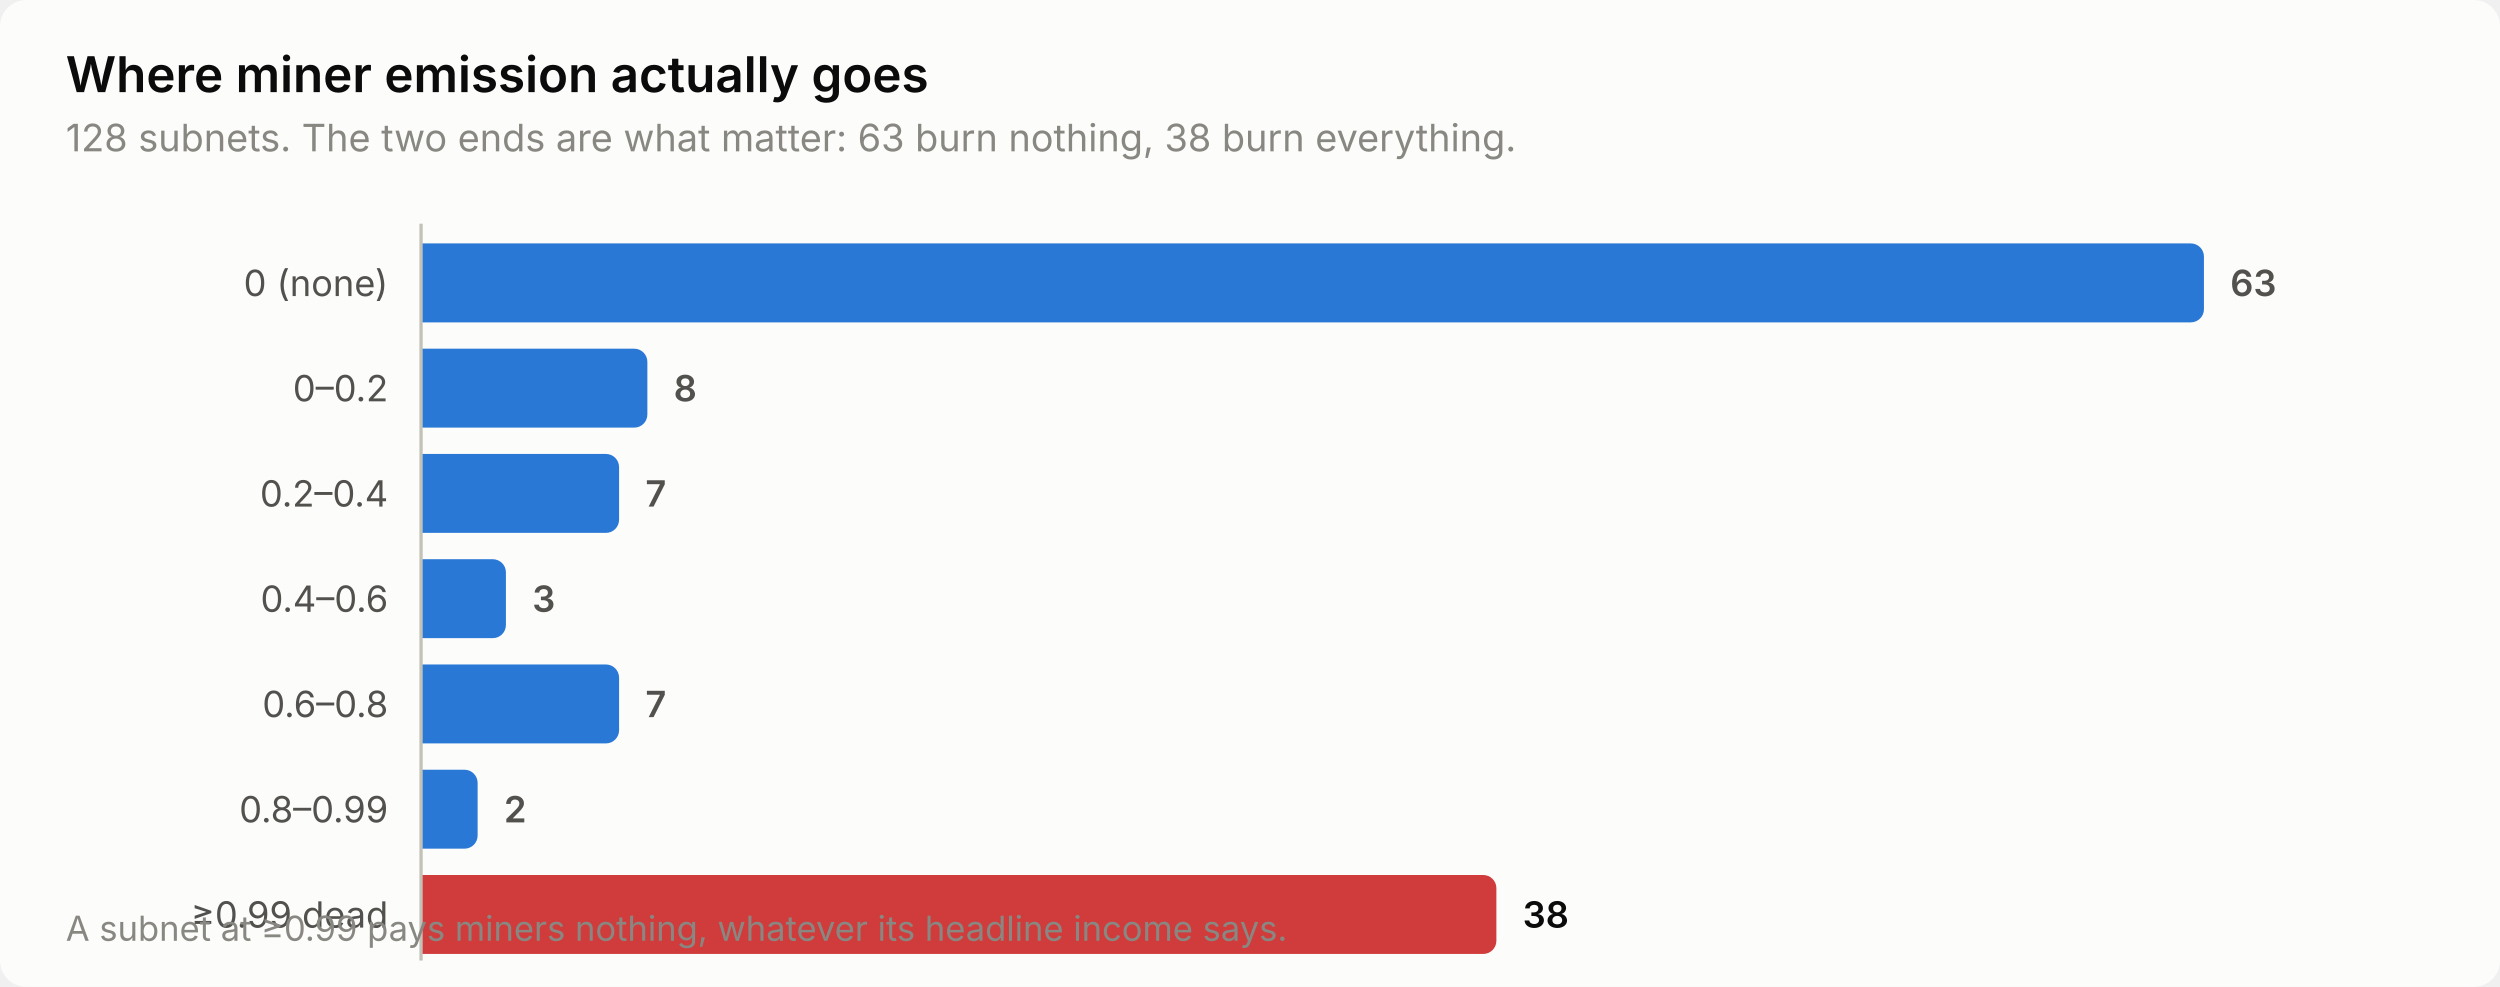
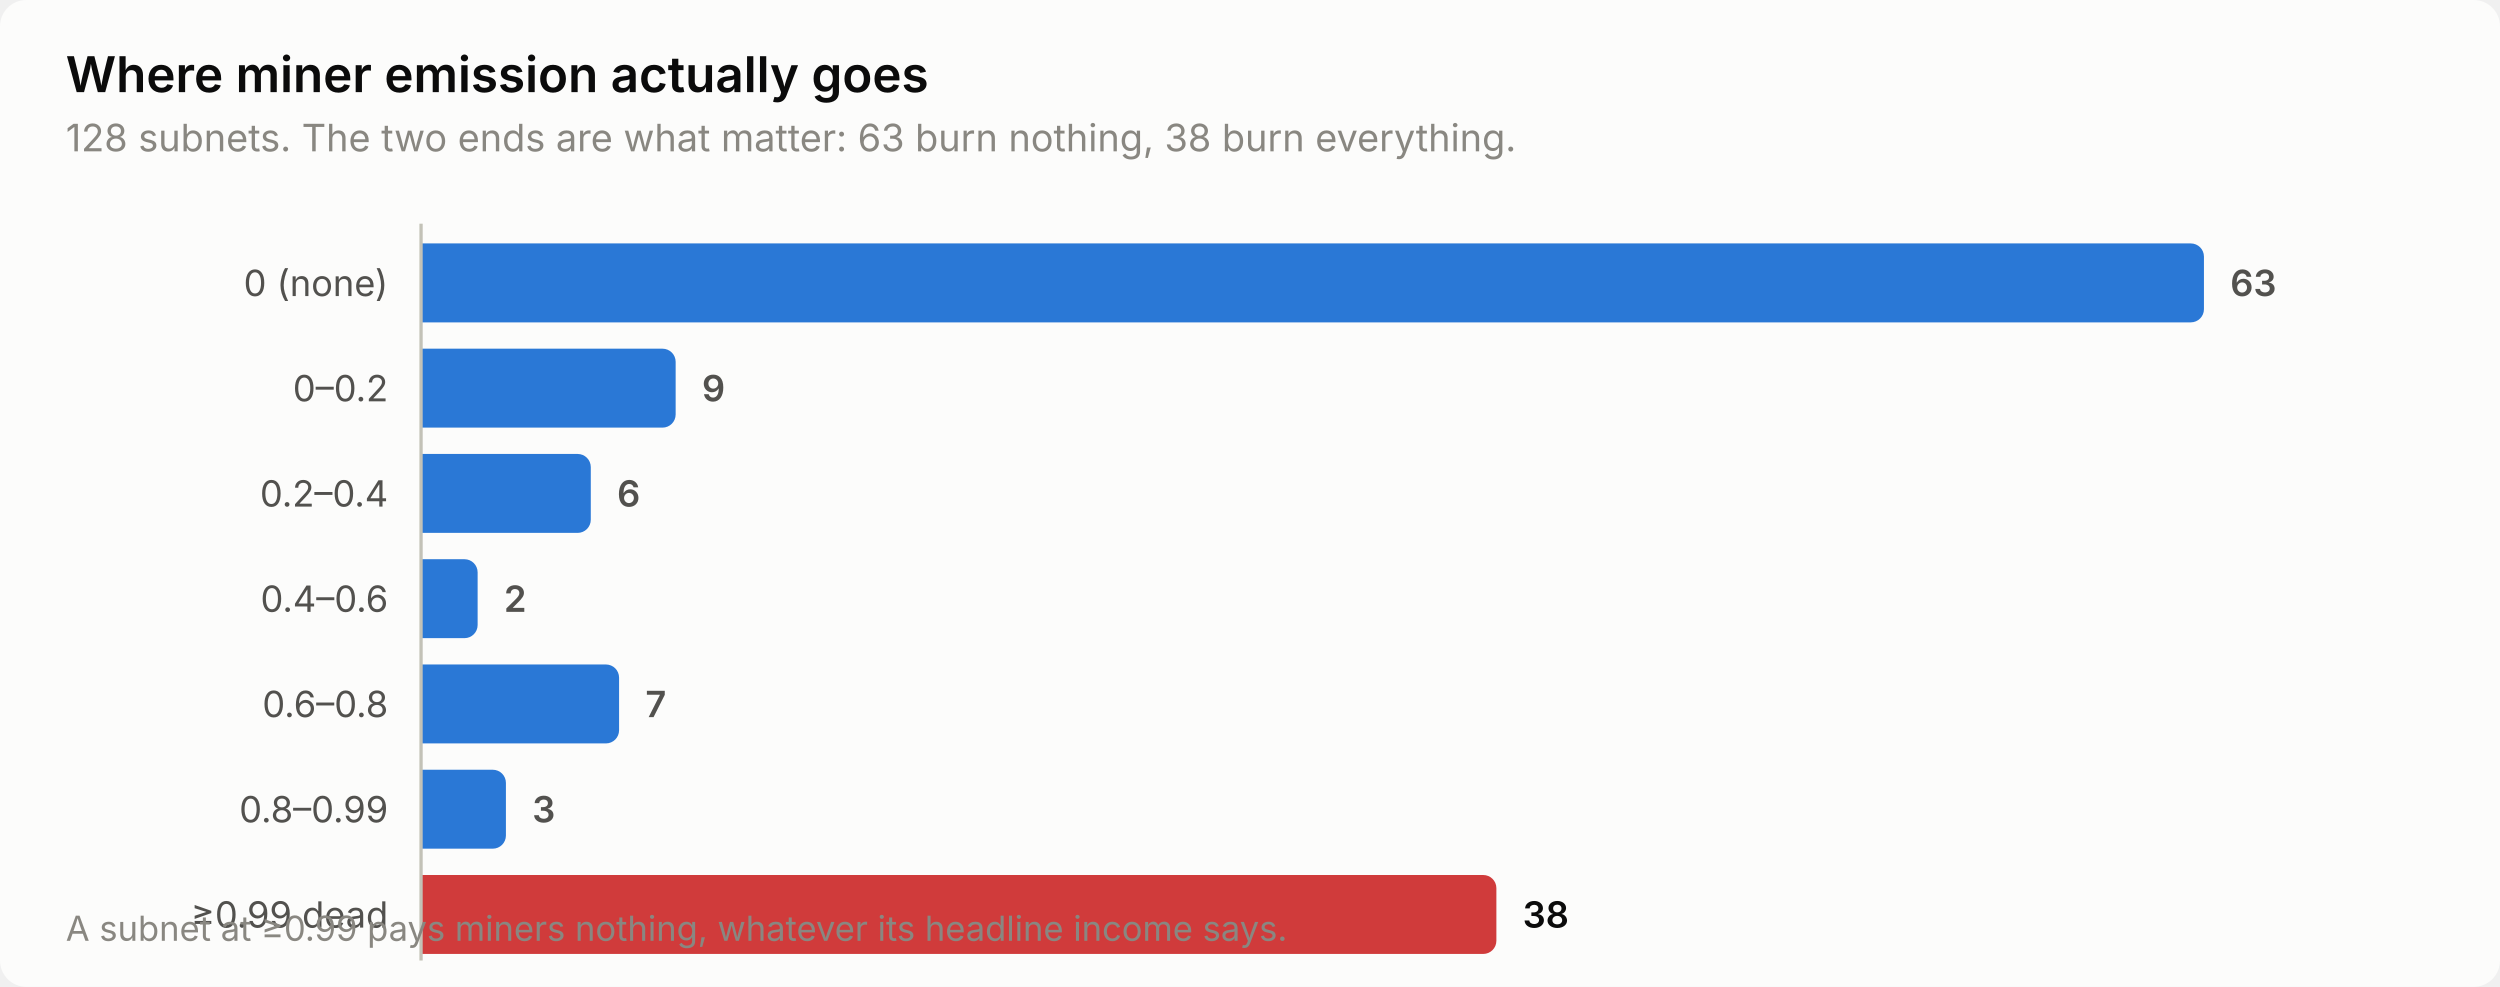
<svg xmlns="http://www.w3.org/2000/svg" width="760" height="300" viewBox="0 0 760 300" role="img" aria-label="Where miner emission actually goes">
  <style>
    text { font-family: system-ui, -apple-system, 'Segoe UI', sans-serif; }
    .t-title { font-size: 15px; font-weight: 600; }
    .t-sub { font-size: 11.5px; }
    .t-lab { font-size: 11px; }
    .t-val { font-size: 11px; font-weight: 600; font-variant-numeric: tabular-nums; }
    .t-tick { font-size: 10.5px; font-variant-numeric: tabular-nums; }

    .surface { fill: #fcfcfb; }
    .ink { fill: #0b0b0b; }
    .ink2 { fill: #52514e; }
    .muted { fill: #898781; }
    .grid { stroke: #e1e0d9; }
    .axis { stroke: #c3c2b7; }
    .accent { fill: #2a78d6; }
    .critical { fill: #d03b3b; }
    .deemph { fill: #d8d7d0; }

    @media (prefers-color-scheme: dark) {
      .surface { fill: #1a1a19; }
      .ink { fill: #ffffff; }
      .ink2 { fill: #c3c2b7; }
      .muted { fill: #898781; }
      .grid { stroke: #2c2c2a; }
      .axis { stroke: #383835; }
      .accent { fill: #3987e5; }
      .deemph { fill: #3a3a37; }
    }
</style>
  <rect class="surface" width="760" height="300" rx="8" />
  <text class="ink t-title" x="20" y="28">Where miner emission actually goes</text>
  <text class="muted t-sub" x="20" y="46">128 subnets. The two ends are what matter: 63 burn nothing, 38 burn everything.</text>
  <text class="ink2 t-lab" x="118" y="90" text-anchor="end">0 (none)</text>
  <path class="accent" d="M128.0,74.0 H666.0 a4.0,4.0 0 0 1 4.0,4.0 V94.0 a4.0,4.0 0 0 1 -4.0,4.0 H128.0 Z" />
  <text class="ink2 t-val" x="678.0" y="90">63</text>
  <text class="ink2 t-lab" x="118" y="122" text-anchor="end">0–0.2</text>
-   <path class="accent" d="M128.0,106.0 H192.8 a4.0,4.0 0 0 1 4.0,4.0 V126.0 a4.0,4.0 0 0 1 -4.0,4.0 H128.0 Z" />
-   <text class="ink2 t-val" x="204.8" y="122">8</text>
+   <path class="accent" d="M128.0,106.0 H201.4 a4.0,4.0 0 0 1 4.0,4.0 V126.0 a4.0,4.0 0 0 1 -4.0,4.0 H128.0 Z" />
+   <text class="ink2 t-val" x="213.4" y="122">9</text>
  <text class="ink2 t-lab" x="118" y="154" text-anchor="end">0.2–0.4</text>
-   <path class="accent" d="M128.0,138.0 H184.2 a4.0,4.0 0 0 1 4.0,4.0 V158.0 a4.0,4.0 0 0 1 -4.0,4.0 H128.0 Z" />
-   <text class="ink2 t-val" x="196.2" y="154">7</text>
+   <path class="accent" d="M128.0,138.0 H175.6 a4.0,4.0 0 0 1 4.0,4.0 V158.0 a4.0,4.0 0 0 1 -4.0,4.0 H128.0 Z" />
+   <text class="ink2 t-val" x="187.6" y="154">6</text>
  <text class="ink2 t-lab" x="118" y="186" text-anchor="end">0.4–0.6</text>
-   <path class="accent" d="M128.0,170.0 H149.8 a4.0,4.0 0 0 1 4.0,4.0 V190.0 a4.0,4.0 0 0 1 -4.0,4.0 H128.0 Z" />
-   <text class="ink2 t-val" x="161.8" y="186">3</text>
+   <path class="accent" d="M128.0,170.0 H141.2 a4.0,4.0 0 0 1 4.0,4.0 V190.0 a4.0,4.0 0 0 1 -4.0,4.0 H128.0 Z" />
+   <text class="ink2 t-val" x="153.2" y="186">2</text>
  <text class="ink2 t-lab" x="118" y="218" text-anchor="end">0.6–0.8</text>
  <path class="accent" d="M128.0,202.0 H184.2 a4.0,4.0 0 0 1 4.0,4.0 V222.0 a4.0,4.0 0 0 1 -4.0,4.0 H128.0 Z" />
  <text class="ink2 t-val" x="196.2" y="218">7</text>
  <text class="ink2 t-lab" x="118" y="250" text-anchor="end">0.8–0.99</text>
-   <path class="accent" d="M128.0,234.0 H141.2 a4.0,4.0 0 0 1 4.0,4.0 V254.0 a4.0,4.0 0 0 1 -4.0,4.0 H128.0 Z" />
-   <text class="ink2 t-val" x="153.2" y="250">2</text>
+   <path class="accent" d="M128.0,234.0 H149.8 a4.0,4.0 0 0 1 4.0,4.0 V254.0 a4.0,4.0 0 0 1 -4.0,4.0 H128.0 Z" />
+   <text class="ink2 t-val" x="161.8" y="250">3</text>
  <text class="ink2 t-lab" x="118" y="282" text-anchor="end">≥0.99 dead</text>
  <path class="critical" d="M128.0,266.0 H450.9 a4.0,4.0 0 0 1 4.0,4.0 V286.0 a4.0,4.0 0 0 1 -4.0,4.0 H128.0 Z" />
  <text class="ink t-val" x="462.9" y="282">38</text>
  <line class="axis" x1="128" y1="68" x2="128" y2="292" stroke-width="1" />
  <text class="muted t-tick" x="20" y="286">A subnet at ≥0.99 pays miners nothing, whatever its headline income says.</text>
</svg>
